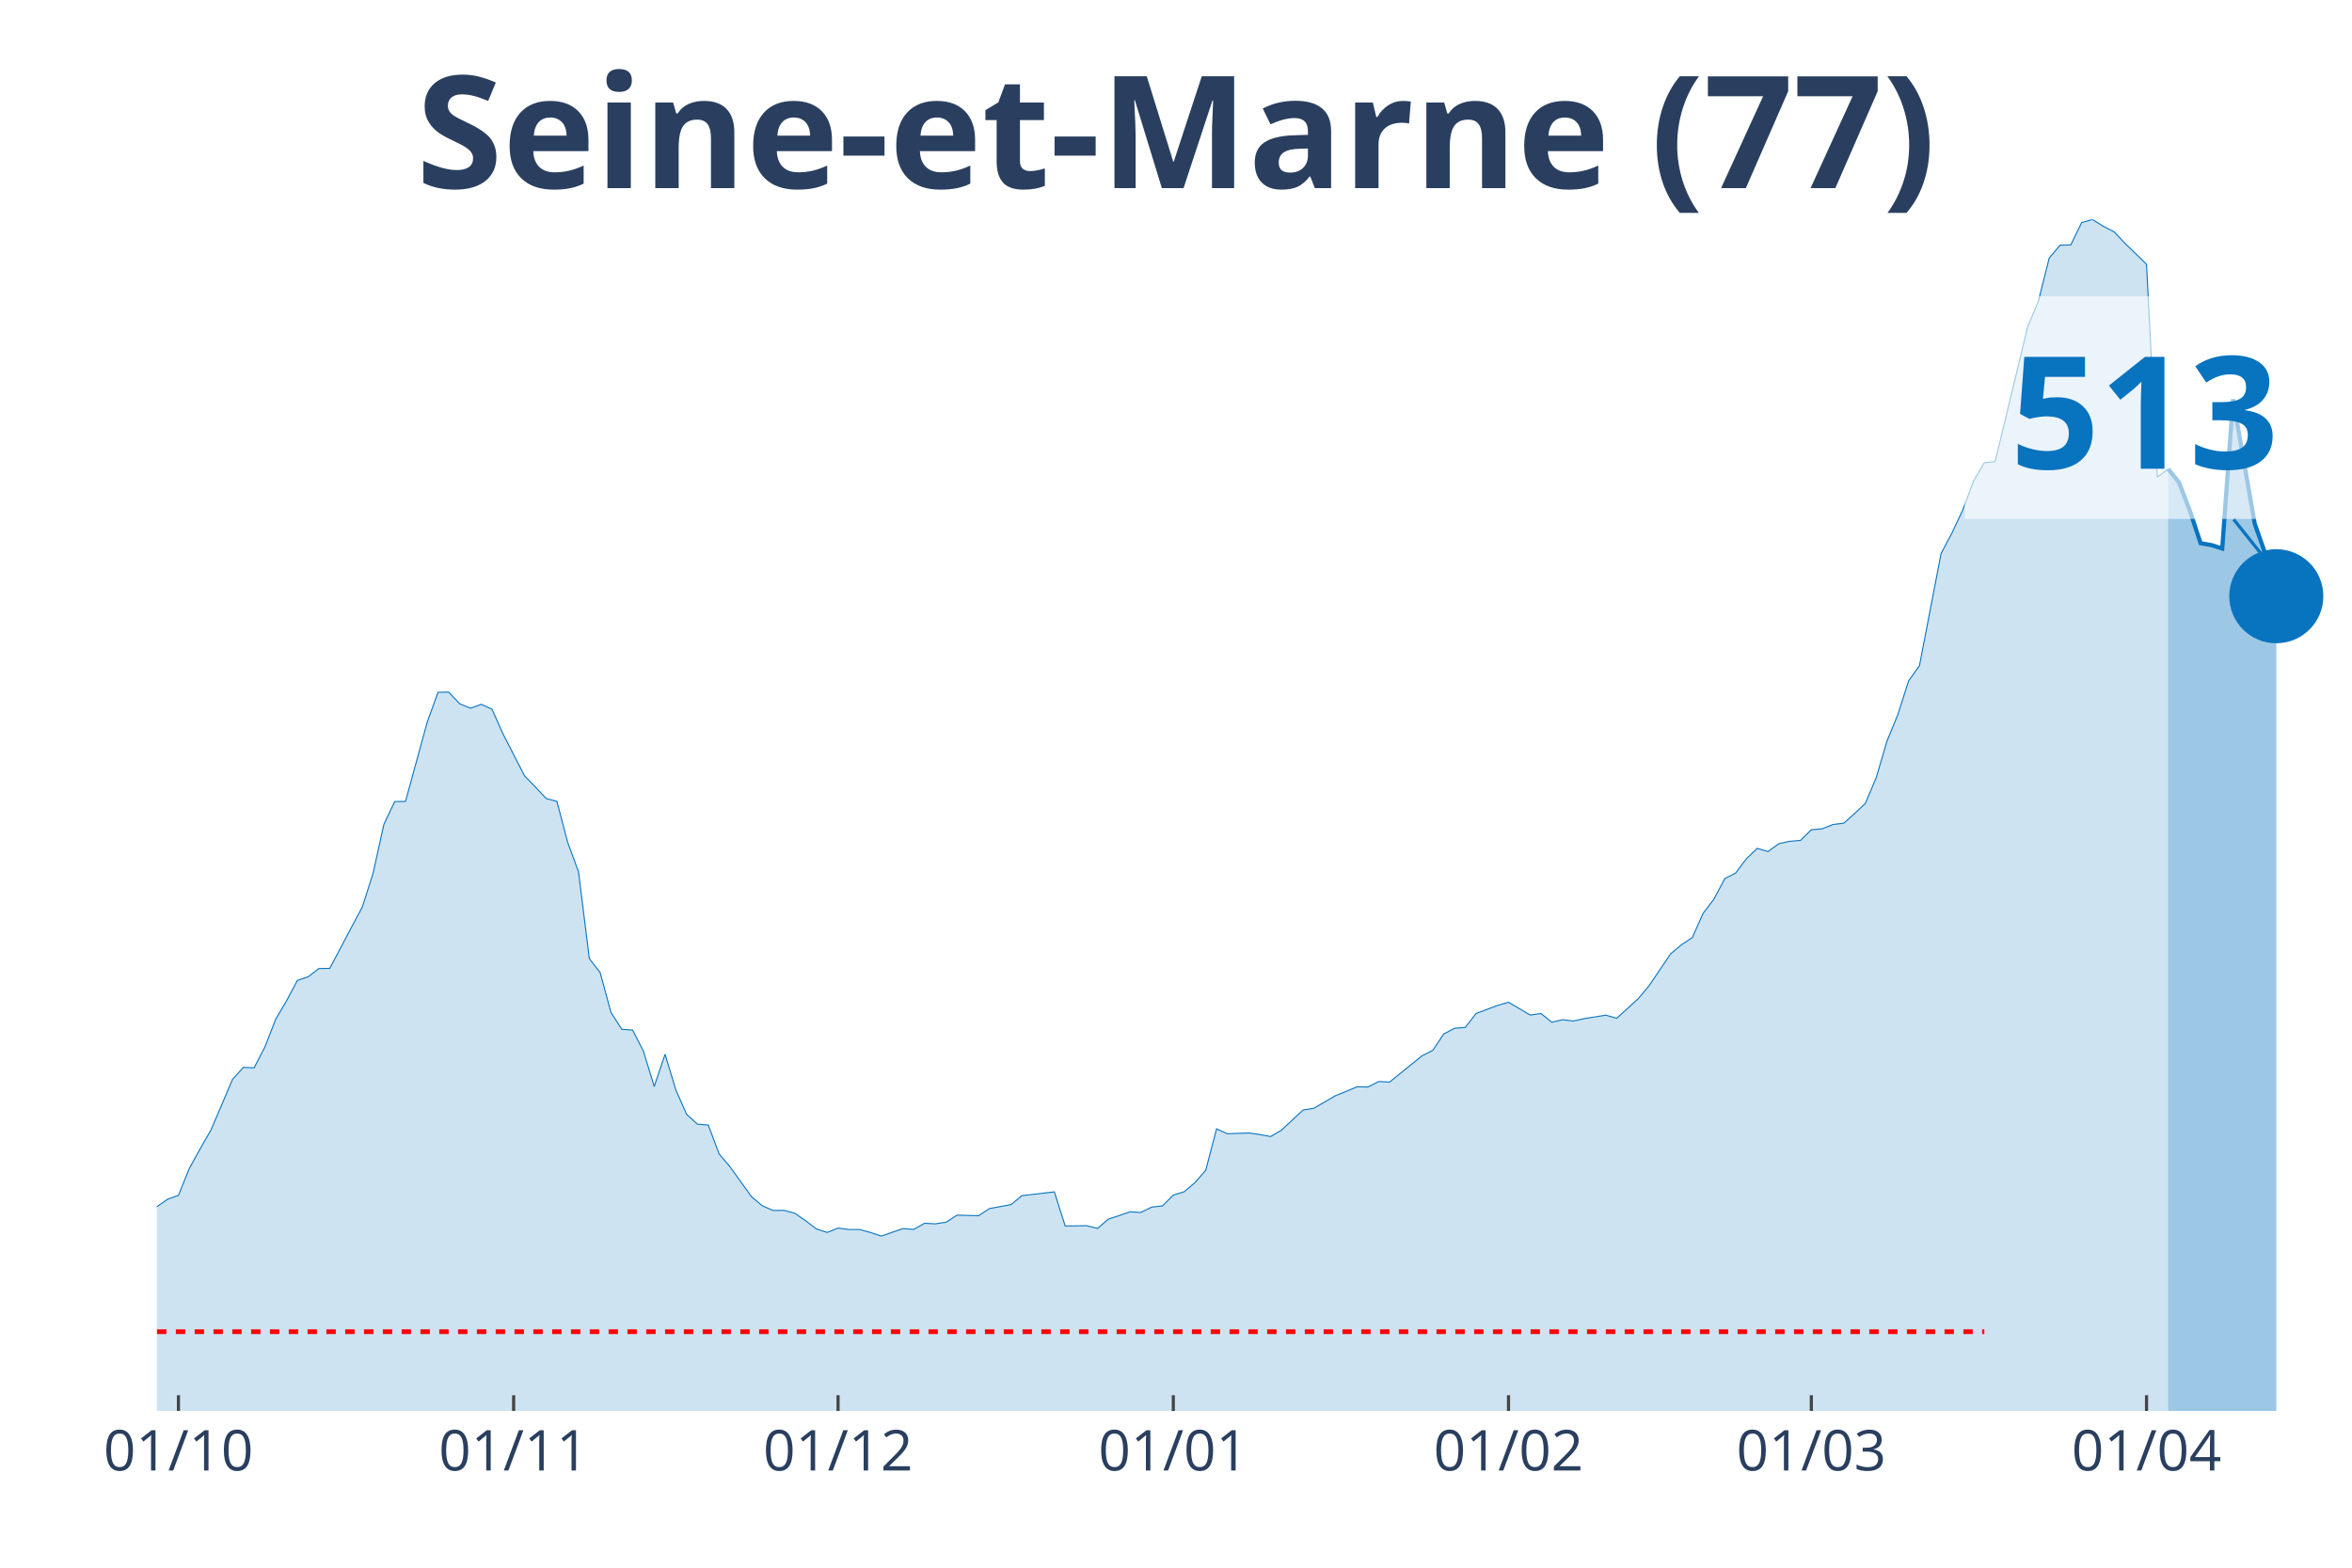
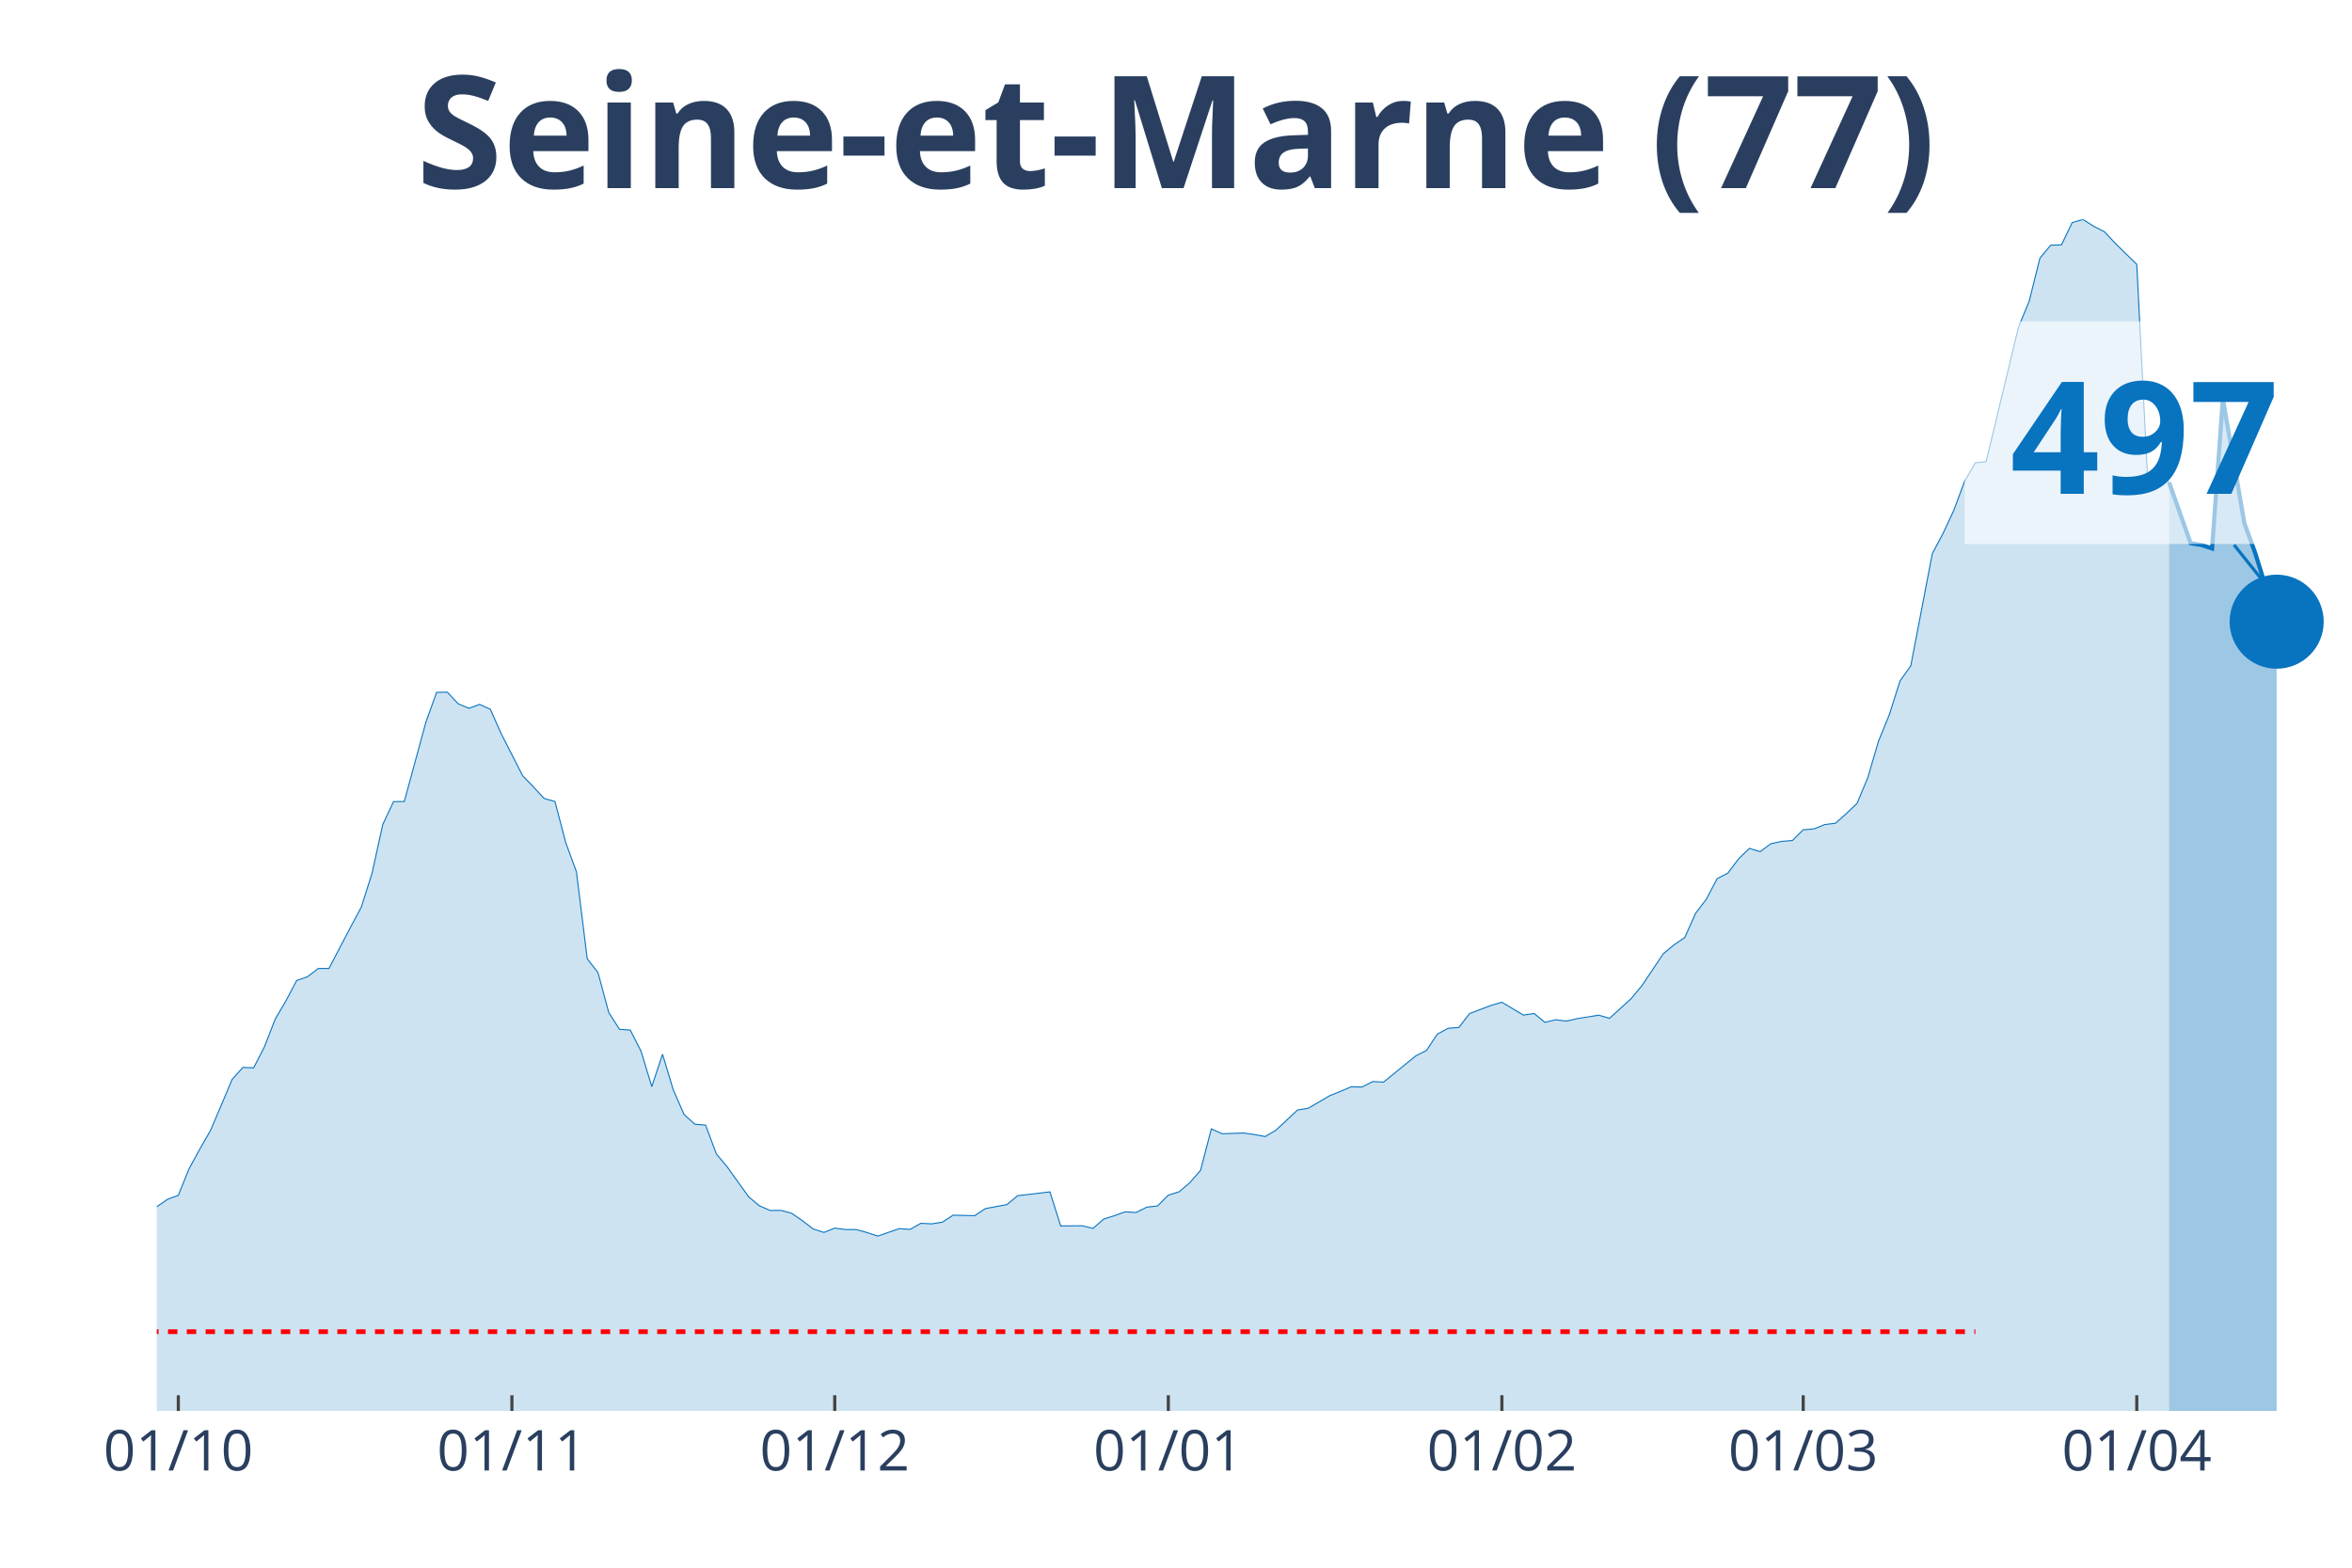
<svg xmlns="http://www.w3.org/2000/svg" class="main-svg" width="1125" height="750" style="" viewBox="0 0 750 500">
  <rect x="0" y="0" width="750" height="500" style="fill: rgb(0, 0, 0); fill-opacity: 0;" />
-   <defs id="defs-3cad45">
+   <defs id="defs-9efe2c">
    <g class="clips">
-       <clipPath id="clip3cad45xyplot" class="plotclip">
+       <clipPath id="clip9efe2cxyplot" class="plotclip">
        <rect width="700" height="380" />
      </clipPath>
-       <clipPath class="axesclip" id="clip3cad45x">
+       <clipPath class="axesclip" id="clip9efe2cx">
        <rect x="50" y="0" width="700" height="500" />
      </clipPath>
-       <clipPath class="axesclip" id="clip3cad45y">
+       <clipPath class="axesclip" id="clip9efe2cy">
        <rect x="0" y="70" width="750" height="380" />
      </clipPath>
-       <clipPath class="axesclip" id="clip3cad45xy">
+       <clipPath class="axesclip" id="clip9efe2cxy">
        <rect x="50" y="70" width="700" height="380" />
      </clipPath>
    </g>
    <g class="gradients" />
  </defs>
  <g class="bglayer">
    <rect class="bg" x="50" y="70" width="700" height="380" style="fill: rgb(0, 0, 0); fill-opacity: 0; stroke-width: 0;" />
  </g>
  <g class="layer-below">
    <g class="imagelayer" />
    <g class="shapelayer" />
  </g>
  <g class="cartesianlayer">
    <g class="subplot xy">
      <g class="layer-subplot">
        <g class="shapelayer" />
        <g class="imagelayer" />
      </g>
      <g class="gridlayer">
        <g class="x">
-           <path class="xgrid crisp" transform="translate(56.9,0)" d="M0,70v380" style="stroke: rgb(255, 255, 255); stroke-opacity: 1; stroke-width: 1px;" />
-           <path class="xgrid crisp" transform="translate(163.79,0)" d="M0,70v380" style="stroke: rgb(255, 255, 255); stroke-opacity: 1; stroke-width: 1px;" />
-           <path class="xgrid crisp" transform="translate(267.24,0)" d="M0,70v380" style="stroke: rgb(255, 255, 255); stroke-opacity: 1; stroke-width: 1px;" />
-           <path class="xgrid crisp" transform="translate(374.14,0)" d="M0,70v380" style="stroke: rgb(255, 255, 255); stroke-opacity: 1; stroke-width: 1px;" />
-           <path class="xgrid crisp" transform="translate(481.03,0)" d="M0,70v380" style="stroke: rgb(255, 255, 255); stroke-opacity: 1; stroke-width: 1px;" />
-           <path class="xgrid crisp" transform="translate(577.59,0)" d="M0,70v380" style="stroke: rgb(255, 255, 255); stroke-opacity: 1; stroke-width: 1px;" />
-           <path class="xgrid crisp" transform="translate(684.48,0)" d="M0,70v380" style="stroke: rgb(255, 255, 255); stroke-opacity: 1; stroke-width: 1px;" />
+           <path class="xgrid crisp" transform="translate(56.86,0)" d="M0,70v380" style="stroke: rgb(255, 255, 255); stroke-opacity: 1; stroke-width: 1px;" />
+           <path class="xgrid crisp" transform="translate(163.24,0)" d="M0,70v380" style="stroke: rgb(255, 255, 255); stroke-opacity: 1; stroke-width: 1px;" />
+           <path class="xgrid crisp" transform="translate(266.18,0)" d="M0,70v380" style="stroke: rgb(255, 255, 255); stroke-opacity: 1; stroke-width: 1px;" />
+           <path class="xgrid crisp" transform="translate(372.55,0)" d="M0,70v380" style="stroke: rgb(255, 255, 255); stroke-opacity: 1; stroke-width: 1px;" />
+           <path class="xgrid crisp" transform="translate(478.92,0)" d="M0,70v380" style="stroke: rgb(255, 255, 255); stroke-opacity: 1; stroke-width: 1px;" />
+           <path class="xgrid crisp" transform="translate(575,0)" d="M0,70v380" style="stroke: rgb(255, 255, 255); stroke-opacity: 1; stroke-width: 1px;" />
+           <path class="xgrid crisp" transform="translate(681.37,0)" d="M0,70v380" style="stroke: rgb(255, 255, 255); stroke-opacity: 1; stroke-width: 1px;" />
        </g>
        <g class="y" />
      </g>
      <g class="zerolinelayer" />
      <path class="xlines-below" />
      <path class="ylines-below" />
      <g class="overlines-below" />
      <g class="xaxislayer-below" />
      <g class="yaxislayer-below" />
      <g class="overaxes-below" />
-       <g class="plot" transform="translate(50, 70)" clip-path="url('#clip3cad45xyplot')">
+       <g class="plot" transform="translate(50, 70)" clip-path="url('#clip9efe2cxyplot')">
        <g class="scatterlayer mlayer">
-           <g class="trace scatter trace6026b3" style="stroke-miterlimit: 2;">
+           <g class="trace scatter trace9a56b6" style="stroke-miterlimit: 2;">
            <g class="fills">
              <g>
-                 <path class="js-fill" d="M641.38,380L-468.97,380L-468.97,374.46L-334.48,377.83L-331.03,377.8L-234.48,375.31L-231.03,374.18L-175.86,368.56L-172.41,367.46L-165.52,366.82L-162.07,366.86L-148.28,361.39L-144.83,361.53L-124.14,350.88L-120.69,346.12L-110.34,345.76L-106.9,344.34L-96.55,344.87L-93.1,343.74L-86.21,342.32L-82.76,340.82L-68.97,336.1L-65.52,335.39L-62.07,330.63L-58.62,329.35L-55.17,327.68L-51.72,328.25L-44.83,327.01L-41.38,327.33L-37.93,328L-34.48,325.69L-31.03,324.91L-27.59,321.61L-20.69,319.27L-17.24,319.73L-10.34,321.75L-6.9,319.51L-3.45,318.52L0,314.86L3.45,312.48L6.9,311.24L10.34,302.75L13.79,296.46L17.24,290.46L20.69,282.4L24.14,274.26L27.59,270.43L31.03,270.57L34.48,263.89L37.93,255.05L41.38,249.19L44.83,242.69L48.28,241.52L51.72,238.89L55.17,238.85L62.07,225.75L65.52,219.32L68.97,208.52L72.41,192.93L75.86,185.65L79.31,185.61L86.21,160.4L89.66,150.81L93.1,150.74L96.55,154.43L100,155.89L103.45,154.64L106.9,156.21L110.34,163.95L117.24,177.41L120.69,180.96L124.14,184.65L127.59,185.61L131.03,198.68L134.48,208.06L137.93,235.76L141.38,240.2L144.83,252.92L148.28,258.28L151.72,258.53L155.17,265.24L158.62,276.54L162.07,266.24L165.52,277.64L168.97,285.45L172.41,288.54L175.86,288.83L179.31,298.03L182.76,302.11L189.66,311.7L193.1,314.58L196.55,316.07L200,316.03L203.45,316.96L206.9,319.34L210.34,321.96L213.79,323.07L217.24,321.68L220.69,322.14L224.14,322.14L227.59,323.1L231.03,324.24L234.48,323.03L237.93,321.86L241.38,322.11L244.83,320.15L248.28,320.33L251.72,319.8L255.17,317.56L262.07,317.74L265.52,315.46L272.41,314.19L275.86,311.34L286.21,310.14L289.66,321.01L296.55,320.93L300,321.79L303.45,318.8L306.9,317.7L310.34,316.49L313.79,316.71L317.24,315L320.69,314.61L324.14,311.17L327.59,310.1L331.03,307.19L334.48,303.25L337.93,290.03L341.38,291.6L348.28,291.35L351.72,291.85L355.17,292.49L358.62,290.46L365.52,284.03L368.97,283.46L375.86,279.45L379.31,278.07L382.76,276.61L386.21,276.68L389.66,274.94L393.1,275.12L403.45,266.74L406.9,264.99L410.34,259.81L413.79,257.96L417.24,257.68L420.69,253.24L427.59,250.65L431.03,249.65L437.93,253.74L441.38,253.24L444.83,256.04L448.28,255.23L451.72,255.65L455.17,254.87L462.07,253.77L465.52,254.77L472.41,248.51L475.86,244.39L482.76,234.17L486.21,231.32L489.66,228.98L493.1,221.27L496.55,216.76L500,210.23L503.45,208.45L506.9,203.87L510.34,200.57L513.79,201.6L517.24,199.07L520.69,198.33L524.14,198.04L527.59,194.64L531.03,194.35L534.48,192.97L537.93,192.54L541.38,189.48L544.83,186.22L548.28,178.05L551.72,166.36L555.17,157.95L558.62,147.15L562.07,142.32L568.97,106.52L572.41,100.05L575.86,92.7L579.31,83.43L582.76,77.57L586.21,77.21L596.55,34.35L600,26.03L603.45,12.29L606.9,8.2L610.34,8.1L613.79,0.99L617.24,0L620.69,2.17L624.14,3.94L627.59,7.6L634.48,14.28L637.93,82.15L641.38,79.56" style="fill: rgb(8, 115, 191); fill-opacity: 0.2; stroke-width: 0;" />
+                 <path class="js-fill" d="M641.67,380L-466.67,380L-466.67,374.46L-332.84,377.83L-329.41,377.8L-233.33,375.31L-229.9,374.18L-175,368.56L-171.57,367.46L-164.71,366.82L-161.27,366.86L-147.55,361.39L-144.12,361.53L-123.53,350.88L-120.1,346.12L-109.8,345.76L-106.37,344.34L-96.08,344.88L-92.65,343.74L-85.78,342.32L-82.35,340.83L-68.63,336.1L-65.2,335.39L-61.76,330.64L-58.33,329.36L-54.9,327.69L-51.47,328.26L-44.61,327.01L-41.18,327.33L-37.75,328.01L-34.31,325.7L-30.88,324.92L-27.45,321.61L-20.59,319.27L-17.16,319.73L-10.29,321.76L-6.86,319.52L-3.43,318.53L0,314.87L3.43,312.49L6.86,311.24L10.29,302.76L13.73,296.47L17.16,290.47L20.59,282.41L24.02,274.27L27.45,270.44L30.88,270.58L34.31,263.9L37.75,255.06L41.18,249.2L44.61,242.7L48.04,241.53L51.47,238.9L54.9,238.87L61.76,225.76L65.2,219.33L68.63,208.54L72.06,192.95L75.49,185.67L78.92,185.63L85.78,160.42L89.22,150.83L92.65,150.76L96.08,154.45L99.51,155.91L102.94,154.66L106.37,156.23L109.8,163.97L116.67,177.43L120.1,180.98L123.53,184.67L126.96,185.63L130.39,198.7L133.82,208.08L137.25,235.78L140.69,240.22L144.12,252.93L147.55,258.29L150.98,258.54L154.41,265.25L157.84,276.55L161.27,266.25L164.71,277.65L168.14,285.46L171.57,288.55L175,288.84L178.43,298.03L181.86,302.12L188.73,311.71L192.16,314.58L195.59,316.07L199.02,316.04L202.45,316.96L205.88,319.34L209.31,321.97L212.75,323.07L216.18,321.69L219.61,322.15L223.04,322.15L226.47,323.11L229.9,324.24L233.33,323.04L236.76,321.86L240.2,322.11L243.63,320.16L247.06,320.34L250.49,319.8L253.92,317.57L260.78,317.74L264.22,315.47L271.08,314.19L274.51,311.35L284.8,310.14L288.24,321.01L295.1,320.94L298.53,321.79L301.96,318.81L305.39,317.71L308.82,316.5L312.25,316.71L315.69,315.01L319.12,314.62L322.55,311.17L325.98,310.11L329.41,307.2L332.84,303.25L336.27,290.04L339.71,291.61L346.57,291.36L350,291.85L353.43,292.49L356.86,290.47L363.73,284.04L367.16,283.47L374.02,279.46L377.45,278.07L380.88,276.62L384.31,276.69L387.75,274.95L391.18,275.13L401.47,266.75L404.9,265.01L408.33,259.82L411.76,257.97L415.2,257.69L418.63,253.25L425.49,250.66L428.92,249.66L435.78,253.75L439.22,253.25L442.65,256.06L446.08,255.24L449.51,255.67L452.94,254.88L459.8,253.78L463.24,254.78L470.1,248.53L473.53,244.41L480.39,234.18L483.82,231.34L487.25,228.99L490.69,221.29L494.12,216.78L497.55,210.24L500.98,208.47L504.41,203.89L507.84,200.58L511.27,201.61L514.71,199.09L518.14,198.35L521.57,198.06L525,194.65L528.43,194.37L531.86,192.98L535.29,192.56L538.73,189.5L542.16,186.24L545.59,178.07L549.02,166.38L552.45,157.97L555.88,147.17L559.31,142.34L566.18,106.54L569.61,100.08L573.04,92.73L576.47,83.46L579.9,77.6L583.33,77.24L593.63,34.38L597.06,26.07L600.49,12.32L603.92,8.2L607.35,8.1L610.78,0.99L614.22,0L617.65,2.17L621.08,3.94L624.51,7.6L631.37,14.31L634.8,82.18L638.24,79.59L641.67,83.85" style="fill: rgb(8, 115, 191); fill-opacity: 0.2; stroke-width: 0;" />
              </g>
            </g>
            <g class="errorbars" />
            <g class="lines">
-               <path class="js-line" d="M-468.97,374.46L-334.48,377.83L-331.03,377.8L-234.48,375.31L-231.03,374.18L-175.86,368.56L-172.41,367.46L-165.52,366.82L-162.07,366.86L-148.28,361.39L-144.83,361.53L-124.14,350.88L-120.69,346.12L-110.34,345.76L-106.9,344.34L-96.55,344.87L-93.1,343.74L-86.21,342.32L-82.76,340.82L-68.97,336.1L-65.52,335.39L-62.07,330.63L-58.62,329.35L-55.17,327.68L-51.72,328.25L-44.83,327.01L-41.38,327.33L-37.93,328L-34.48,325.69L-31.03,324.91L-27.59,321.61L-20.69,319.27L-17.24,319.73L-10.34,321.75L-6.9,319.51L-3.45,318.52L0,314.86L3.45,312.48L6.9,311.24L10.34,302.75L13.79,296.46L17.24,290.46L20.69,282.4L24.14,274.26L27.59,270.43L31.03,270.57L34.48,263.89L37.93,255.05L41.38,249.19L44.83,242.69L48.28,241.52L51.72,238.89L55.17,238.85L62.07,225.75L65.52,219.32L68.97,208.52L72.41,192.93L75.86,185.65L79.31,185.61L86.21,160.4L89.66,150.81L93.1,150.74L96.55,154.43L100,155.89L103.45,154.64L106.9,156.21L110.34,163.95L117.24,177.41L120.69,180.96L124.14,184.65L127.59,185.61L131.03,198.68L134.48,208.06L137.93,235.76L141.38,240.2L144.83,252.92L148.28,258.28L151.72,258.53L155.17,265.24L158.62,276.54L162.07,266.24L165.52,277.64L168.97,285.45L172.41,288.54L175.86,288.83L179.31,298.03L182.76,302.11L189.66,311.7L193.1,314.58L196.55,316.07L200,316.03L203.45,316.96L206.9,319.34L210.34,321.96L213.79,323.07L217.24,321.68L220.69,322.14L224.14,322.14L227.59,323.1L231.03,324.24L234.48,323.03L237.93,321.86L241.38,322.11L244.83,320.15L248.28,320.33L251.72,319.8L255.17,317.56L262.07,317.74L265.52,315.46L272.41,314.19L275.86,311.34L286.21,310.14L289.66,321.01L296.55,320.93L300,321.79L303.45,318.8L306.9,317.7L310.34,316.49L313.79,316.71L317.24,315L320.69,314.61L324.14,311.17L327.59,310.1L331.03,307.19L334.48,303.25L337.93,290.03L341.38,291.6L348.28,291.35L351.72,291.85L355.17,292.49L358.62,290.46L365.52,284.03L368.97,283.46L375.86,279.45L379.31,278.07L382.76,276.61L386.21,276.68L389.66,274.94L393.1,275.12L403.45,266.74L406.9,264.99L410.34,259.81L413.79,257.96L417.24,257.68L420.69,253.24L427.59,250.65L431.03,249.65L437.93,253.74L441.38,253.24L444.83,256.04L448.28,255.23L451.72,255.65L455.17,254.87L462.07,253.77L465.52,254.77L472.41,248.51L475.86,244.39L482.76,234.17L486.21,231.32L489.66,228.98L493.1,221.27L496.55,216.76L500,210.23L503.45,208.45L506.9,203.87L510.34,200.57L513.79,201.6L517.24,199.07L520.69,198.33L524.14,198.04L527.59,194.64L531.03,194.35L534.48,192.97L537.93,192.54L541.38,189.48L544.83,186.22L548.28,178.05L551.72,166.36L555.17,157.95L558.62,147.15L562.07,142.32L568.97,106.52L572.41,100.05L575.86,92.7L579.31,83.43L582.76,77.57L586.21,77.21L596.55,34.35L600,26.03L603.45,12.29L606.9,8.2L610.34,8.1L613.79,0.99L617.24,0L620.69,2.17L624.14,3.94L627.59,7.6L634.48,14.28L637.93,82.15L641.38,79.56" style="vector-effect: non-scaling-stroke; fill: none; stroke: rgb(8, 115, 191); stroke-opacity: 1; stroke-width: 0.5px; opacity: 1;" />
+               <path class="js-line" d="M-466.67,374.46L-332.84,377.83L-329.41,377.8L-233.33,375.31L-229.9,374.18L-175,368.56L-171.57,367.46L-164.71,366.82L-161.27,366.86L-147.55,361.39L-144.12,361.53L-123.53,350.88L-120.1,346.12L-109.8,345.76L-106.37,344.34L-96.08,344.88L-92.65,343.74L-85.78,342.32L-82.35,340.83L-68.63,336.1L-65.2,335.39L-61.76,330.64L-58.33,329.36L-54.9,327.69L-51.47,328.26L-44.61,327.01L-41.18,327.33L-37.75,328.01L-34.31,325.7L-30.88,324.92L-27.45,321.61L-20.59,319.27L-17.16,319.73L-10.29,321.76L-6.86,319.52L-3.43,318.53L0,314.87L3.43,312.49L6.86,311.24L10.29,302.76L13.73,296.47L17.16,290.47L20.59,282.41L24.02,274.27L27.45,270.44L30.88,270.58L34.31,263.9L37.75,255.06L41.18,249.2L44.61,242.7L48.04,241.53L51.47,238.9L54.9,238.87L61.76,225.76L65.2,219.33L68.63,208.54L72.06,192.95L75.49,185.67L78.92,185.63L85.78,160.42L89.22,150.83L92.65,150.76L96.08,154.45L99.51,155.91L102.94,154.66L106.37,156.23L109.8,163.97L116.67,177.43L120.1,180.98L123.53,184.67L126.96,185.63L130.39,198.7L133.82,208.08L137.25,235.78L140.69,240.22L144.12,252.93L147.55,258.29L150.98,258.54L154.41,265.25L157.84,276.55L161.27,266.25L164.71,277.65L168.14,285.46L171.57,288.55L175,288.84L178.43,298.03L181.86,302.12L188.73,311.71L192.16,314.58L195.59,316.07L199.02,316.04L202.45,316.96L205.88,319.34L209.31,321.97L212.75,323.07L216.18,321.69L219.61,322.15L223.04,322.15L226.47,323.11L229.9,324.24L233.33,323.04L236.76,321.86L240.2,322.11L243.63,320.16L247.06,320.34L250.49,319.8L253.92,317.57L260.78,317.74L264.22,315.47L271.08,314.19L274.51,311.35L284.8,310.14L288.24,321.01L295.1,320.94L298.53,321.79L301.96,318.81L305.39,317.71L308.82,316.5L312.25,316.71L315.69,315.01L319.12,314.62L322.55,311.17L325.98,310.11L329.41,307.2L332.84,303.25L336.27,290.04L339.71,291.61L346.57,291.36L350,291.85L353.43,292.49L356.86,290.47L363.73,284.04L367.16,283.47L374.02,279.46L377.45,278.07L380.88,276.62L384.31,276.69L387.75,274.95L391.18,275.13L401.47,266.75L404.9,265.01L408.33,259.82L411.76,257.97L415.2,257.69L418.63,253.25L425.49,250.66L428.92,249.66L435.78,253.75L439.22,253.25L442.65,256.06L446.08,255.24L449.51,255.67L452.94,254.88L459.8,253.78L463.24,254.78L470.1,248.53L473.53,244.41L480.39,234.18L483.82,231.34L487.25,228.99L490.69,221.29L494.12,216.78L497.55,210.24L500.98,208.47L504.41,203.89L507.84,200.58L511.27,201.61L514.71,199.09L518.14,198.35L521.57,198.06L525,194.65L528.43,194.37L531.86,192.98L535.29,192.56L538.73,189.5L542.16,186.24L545.59,178.07L549.02,166.38L552.45,157.97L555.88,147.17L559.31,142.34L566.18,106.54L569.61,100.08L573.04,92.73L576.47,83.46L579.9,77.6L583.33,77.24L593.63,34.38L597.06,26.07L600.49,12.32L603.92,8.2L607.35,8.1L610.78,0.99L614.22,0L617.65,2.17L621.08,3.94L624.51,7.6L631.37,14.31L634.8,82.18L638.24,79.59L641.67,83.85" style="vector-effect: non-scaling-stroke; fill: none; stroke: rgb(8, 115, 191); stroke-opacity: 1; stroke-width: 0.5px; opacity: 1;" />
            </g>
            <g class="points" />
            <g class="text" />
          </g>
-           <g class="trace scatter tracea6dba3" style="stroke-miterlimit: 2;">
+           <g class="trace scatter trace4e77f8" style="stroke-miterlimit: 2;">
            <g class="fills">
              <g>
-                 <path class="js-fill" d="M675.86,380L641.38,380L641.38,79.56L644.83,83.86L648.28,92.84L651.72,103.25L655.17,103.85L658.62,104.95L662.07,57.32L668.97,97L672.41,106.8L675.86,120.16" style="fill: rgb(8, 115, 191); fill-opacity: 0.4; stroke-width: 0;" />
+                 <path class="js-fill" d="M675.98,380L641.67,380L641.67,83.85L648.53,103.24L651.96,103.81L655.39,104.91L658.82,57.28L665.69,96.88L669.12,106.36L675.98,128.28" style="fill: rgb(8, 115, 191); fill-opacity: 0.4; stroke-width: 0;" />
              </g>
            </g>
            <g class="errorbars" />
            <g class="lines">
-               <path class="js-line" d="M641.38,79.56L644.83,83.86L648.28,92.84L651.72,103.25L655.17,103.85L658.62,104.95L662.07,57.32L668.97,97L672.41,106.8L675.86,120.16" style="vector-effect: non-scaling-stroke; fill: none; stroke: rgb(8, 115, 191); stroke-opacity: 1; stroke-width: 2px; opacity: 1;" />
+               <path class="js-line" d="M641.67,83.85L648.53,103.24L651.96,103.81L655.39,104.91L658.82,57.28L665.69,96.88L669.12,106.36L675.98,128.28" style="vector-effect: non-scaling-stroke; fill: none; stroke: rgb(8, 115, 191); stroke-opacity: 1; stroke-width: 2px; opacity: 1;" />
            </g>
            <g class="points" />
            <g class="text" />
          </g>
-           <g class="trace scatter tracea811b7" style="stroke-miterlimit: 2; opacity: 1;">
+           <g class="trace scatter trace5b3210" style="stroke-miterlimit: 2; opacity: 1;">
            <g class="fills" />
            <g class="errorbars" />
            <g class="lines" />
            <g class="points">
-               <path class="point" transform="translate(675.86,120.16)" d="M15,0A15,15 0 1,1 0,-15A15,15 0 0,1 15,0Z" style="opacity: 1; stroke-width: 0px; fill: rgb(8, 115, 191); fill-opacity: 1;" />
+               <path class="point" transform="translate(675.98,128.28)" d="M15,0A15,15 0 1,1 0,-15A15,15 0 0,1 15,0Z" style="opacity: 1; stroke-width: 0px; fill: rgb(8, 115, 191); fill-opacity: 1;" />
            </g>
            <g class="text" />
          </g>
        </g>
      </g>
      <g class="overplot" />
      <path class="xlines-above crisp" style="fill: none; stroke-width: 1px; stroke: rgb(0, 0, 0); stroke-opacity: 0;" d="" />
      <path class="ylines-above crisp" style="fill: none;" d="M0,0" />
      <g class="overlines-above" />
      <g class="xaxislayer-above">
-         <path class="xtick ticks crisp" d="M0,450v-5" transform="translate(56.9,0)" style="stroke: rgb(68, 68, 68); stroke-opacity: 1; stroke-width: 1px;" />
-         <path class="xtick ticks crisp" d="M0,450v-5" transform="translate(163.79,0)" style="stroke: rgb(68, 68, 68); stroke-opacity: 1; stroke-width: 1px;" />
-         <path class="xtick ticks crisp" d="M0,450v-5" transform="translate(267.24,0)" style="stroke: rgb(68, 68, 68); stroke-opacity: 1; stroke-width: 1px;" />
-         <path class="xtick ticks crisp" d="M0,450v-5" transform="translate(374.14,0)" style="stroke: rgb(68, 68, 68); stroke-opacity: 1; stroke-width: 1px;" />
-         <path class="xtick ticks crisp" d="M0,450v-5" transform="translate(481.03,0)" style="stroke: rgb(68, 68, 68); stroke-opacity: 1; stroke-width: 1px;" />
-         <path class="xtick ticks crisp" d="M0,450v-5" transform="translate(577.59,0)" style="stroke: rgb(68, 68, 68); stroke-opacity: 1; stroke-width: 1px;" />
-         <path class="xtick ticks crisp" d="M0,450v-5" transform="translate(684.48,0)" style="stroke: rgb(68, 68, 68); stroke-opacity: 1; stroke-width: 1px;" />
+         <path class="xtick ticks crisp" d="M0,450v-5" transform="translate(56.86,0)" style="stroke: rgb(68, 68, 68); stroke-opacity: 1; stroke-width: 1px;" />
+         <path class="xtick ticks crisp" d="M0,450v-5" transform="translate(163.24,0)" style="stroke: rgb(68, 68, 68); stroke-opacity: 1; stroke-width: 1px;" />
+         <path class="xtick ticks crisp" d="M0,450v-5" transform="translate(266.18,0)" style="stroke: rgb(68, 68, 68); stroke-opacity: 1; stroke-width: 1px;" />
+         <path class="xtick ticks crisp" d="M0,450v-5" transform="translate(372.55,0)" style="stroke: rgb(68, 68, 68); stroke-opacity: 1; stroke-width: 1px;" />
+         <path class="xtick ticks crisp" d="M0,450v-5" transform="translate(478.92,0)" style="stroke: rgb(68, 68, 68); stroke-opacity: 1; stroke-width: 1px;" />
+         <path class="xtick ticks crisp" d="M0,450v-5" transform="translate(575,0)" style="stroke: rgb(68, 68, 68); stroke-opacity: 1; stroke-width: 1px;" />
+         <path class="xtick ticks crisp" d="M0,450v-5" transform="translate(681.37,0)" style="stroke: rgb(68, 68, 68); stroke-opacity: 1; stroke-width: 1px;" />
        <g class="xtick">
-           <text text-anchor="middle" x="0" y="469" transform="translate(56.9,0)" style="font-family: 'Open Sans', verdana, arial, sans-serif; font-size: 18px; fill: rgb(42, 63, 95); fill-opacity: 1; white-space: pre;">01/10</text>
+           <text text-anchor="middle" x="0" y="469" transform="translate(56.86,0)" style="font-family: 'Open Sans', verdana, arial, sans-serif; font-size: 18px; fill: rgb(42, 63, 95); fill-opacity: 1; white-space: pre;">01/10</text>
        </g>
        <g class="xtick">
-           <text text-anchor="middle" x="0" y="469" transform="translate(163.79,0)" style="font-family: 'Open Sans', verdana, arial, sans-serif; font-size: 18px; fill: rgb(42, 63, 95); fill-opacity: 1; white-space: pre;">01/11</text>
+           <text text-anchor="middle" x="0" y="469" transform="translate(163.24,0)" style="font-family: 'Open Sans', verdana, arial, sans-serif; font-size: 18px; fill: rgb(42, 63, 95); fill-opacity: 1; white-space: pre;">01/11</text>
        </g>
        <g class="xtick">
-           <text text-anchor="middle" x="0" y="469" transform="translate(267.24,0)" style="font-family: 'Open Sans', verdana, arial, sans-serif; font-size: 18px; fill: rgb(42, 63, 95); fill-opacity: 1; white-space: pre;">01/12</text>
+           <text text-anchor="middle" x="0" y="469" transform="translate(266.18,0)" style="font-family: 'Open Sans', verdana, arial, sans-serif; font-size: 18px; fill: rgb(42, 63, 95); fill-opacity: 1; white-space: pre;">01/12</text>
        </g>
        <g class="xtick">
-           <text text-anchor="middle" x="0" y="469" transform="translate(374.14,0)" style="font-family: 'Open Sans', verdana, arial, sans-serif; font-size: 18px; fill: rgb(42, 63, 95); fill-opacity: 1; white-space: pre;">01/01</text>
+           <text text-anchor="middle" x="0" y="469" transform="translate(372.55,0)" style="font-family: 'Open Sans', verdana, arial, sans-serif; font-size: 18px; fill: rgb(42, 63, 95); fill-opacity: 1; white-space: pre;">01/01</text>
        </g>
        <g class="xtick">
-           <text text-anchor="middle" x="0" y="469" transform="translate(481.03,0)" style="font-family: 'Open Sans', verdana, arial, sans-serif; font-size: 18px; fill: rgb(42, 63, 95); fill-opacity: 1; white-space: pre;">01/02</text>
+           <text text-anchor="middle" x="0" y="469" transform="translate(478.92,0)" style="font-family: 'Open Sans', verdana, arial, sans-serif; font-size: 18px; fill: rgb(42, 63, 95); fill-opacity: 1; white-space: pre;">01/02</text>
        </g>
        <g class="xtick">
-           <text text-anchor="middle" x="0" y="469" transform="translate(577.59,0)" style="font-family: 'Open Sans', verdana, arial, sans-serif; font-size: 18px; fill: rgb(42, 63, 95); fill-opacity: 1; white-space: pre;">01/03</text>
+           <text text-anchor="middle" x="0" y="469" transform="translate(575,0)" style="font-family: 'Open Sans', verdana, arial, sans-serif; font-size: 18px; fill: rgb(42, 63, 95); fill-opacity: 1; white-space: pre;">01/03</text>
        </g>
        <g class="xtick">
-           <text text-anchor="middle" x="0" y="469" transform="translate(684.48,0)" style="font-family: 'Open Sans', verdana, arial, sans-serif; font-size: 18px; fill: rgb(42, 63, 95); fill-opacity: 1; white-space: pre;">01/04</text>
+           <text text-anchor="middle" x="0" y="469" transform="translate(681.37,0)" style="font-family: 'Open Sans', verdana, arial, sans-serif; font-size: 18px; fill: rgb(42, 63, 95); fill-opacity: 1; white-space: pre;">01/04</text>
        </g>
      </g>
      <g class="yaxislayer-above" />
      <g class="overaxes-above" />
    </g>
  </g>
  <g class="polarlayer" />
  <g class="ternarylayer" />
  <g class="geolayer" />
  <g class="funnelarealayer" />
  <g class="pielayer" />
  <g class="treemaplayer" />
  <g class="sunburstlayer" />
  <g class="glimages" />
-   <defs id="topdefs-3cad45">
+   <defs id="topdefs-9efe2c">
    <g class="clips" />
  </defs>
  <g class="layer-above">
    <g class="imagelayer" />
    <g class="shapelayer">
-       <path data-index="0" fill-rule="evenodd" d="M-1887.93,424.72L632.76,424.72" clip-path="url('#clip3cad45xy')" style="opacity: 1; stroke: rgb(255, 0, 0); stroke-opacity: 1; fill: rgb(0, 0, 0); fill-opacity: 0; stroke-dasharray: 3px, 3px; stroke-width: 1.5px;" />
+       <path data-index="0" fill-rule="evenodd" d="M-1878.43,424.72L629.9,424.72" clip-path="url('#clip9efe2cxy')" style="opacity: 1; stroke: rgb(255, 0, 0); stroke-opacity: 1; fill: rgb(0, 0, 0); fill-opacity: 0; stroke-dasharray: 3px, 3px; stroke-width: 1.5px;" />
    </g>
  </g>
  <g class="infolayer">
    <g class="g-gtitle">
      <text class="gtitle" x="375" y="25" text-anchor="middle" dy="0.7em" style="font-family: 'Open Sans', verdana, arial, sans-serif; font-size: 50px; fill: rgb(42, 63, 95); opacity: 1; font-weight: normal; white-space: pre;">
        <tspan style="font-weight:bold">Seine-et-Marne (77)</tspan>
      </text>
    </g>
    <g class="g-xtitle" />
    <g class="annotation" data-index="0" style="opacity: 1;">
-       <g class="annotation-text-g" transform="rotate(0,683.86,130.16)">
-         <g class="cursor-pointer" transform="translate(626, 94)">
+       <g class="annotation-text-g" transform="rotate(0,683.98,138.28)">
+         <g class="cursor-pointer" transform="translate(626, 102)">
          <rect class="bg" x="0.5" y="0.5" width="115" height="71" style="stroke-width: 1px; stroke: rgb(0, 0, 0); stroke-opacity: 0; fill: rgb(255, 255, 255); fill-opacity: 0.6;" />
          <text class="annotation-text" text-anchor="middle" x="57.812" y="55.5" style="font-family: 'Open Sans', verdana, arial, sans-serif; font-size: 50px; fill: rgb(8, 115, 191); fill-opacity: 1; white-space: pre;">
-             <tspan style="font-weight:bold">513 </tspan>
+             <tspan style="font-weight:bold">497 </tspan>
          </text>
        </g>
      </g>
      <g class="annotation-arrow-g" style="opacity: 1;">
-         <path d="M712.26,165.66L723.86,180.16" style="stroke-width: 1px; stroke: rgb(8, 115, 191); stroke-opacity: 1; stroke-dasharray: 0px, 0px, 18.569px, 18.569px;" />
+         <path d="M712.38,173.78L723.98,188.28" style="stroke-width: 1px; stroke: rgb(8, 115, 191); stroke-opacity: 1; stroke-dasharray: 0px, 0px, 18.569px, 18.569px;" />
      </g>
    </g>
  </g>
</svg>
